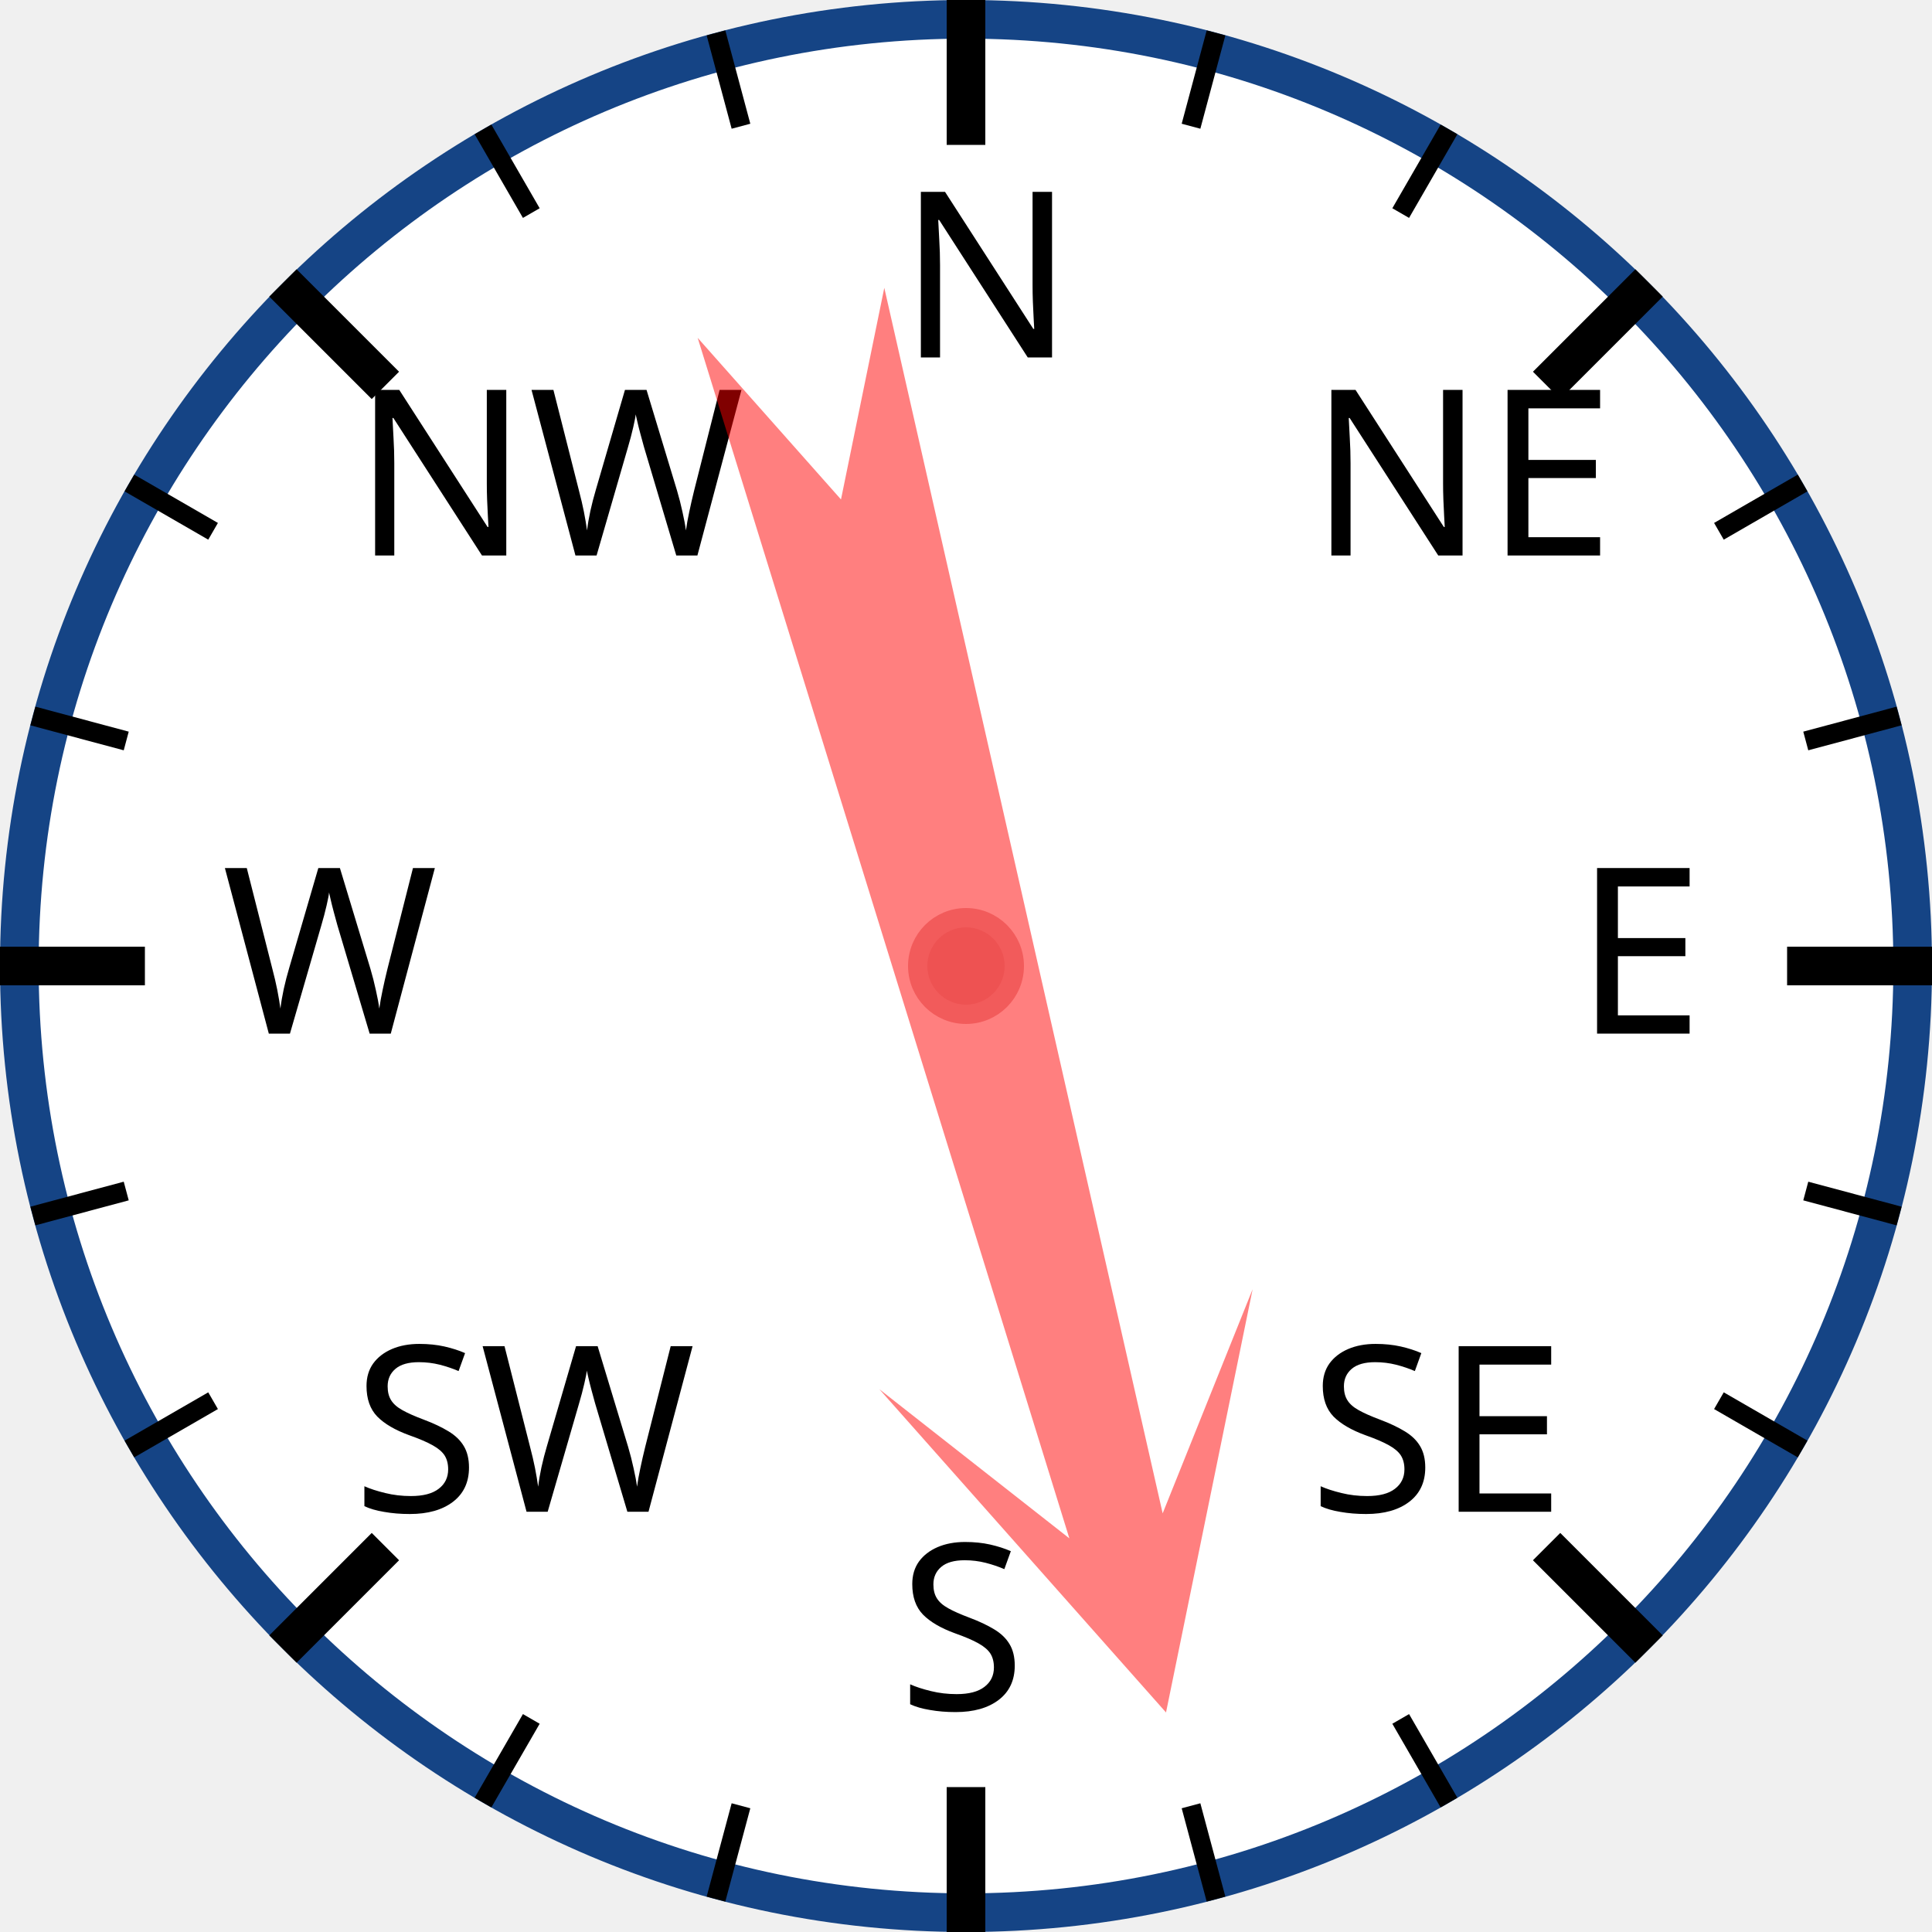
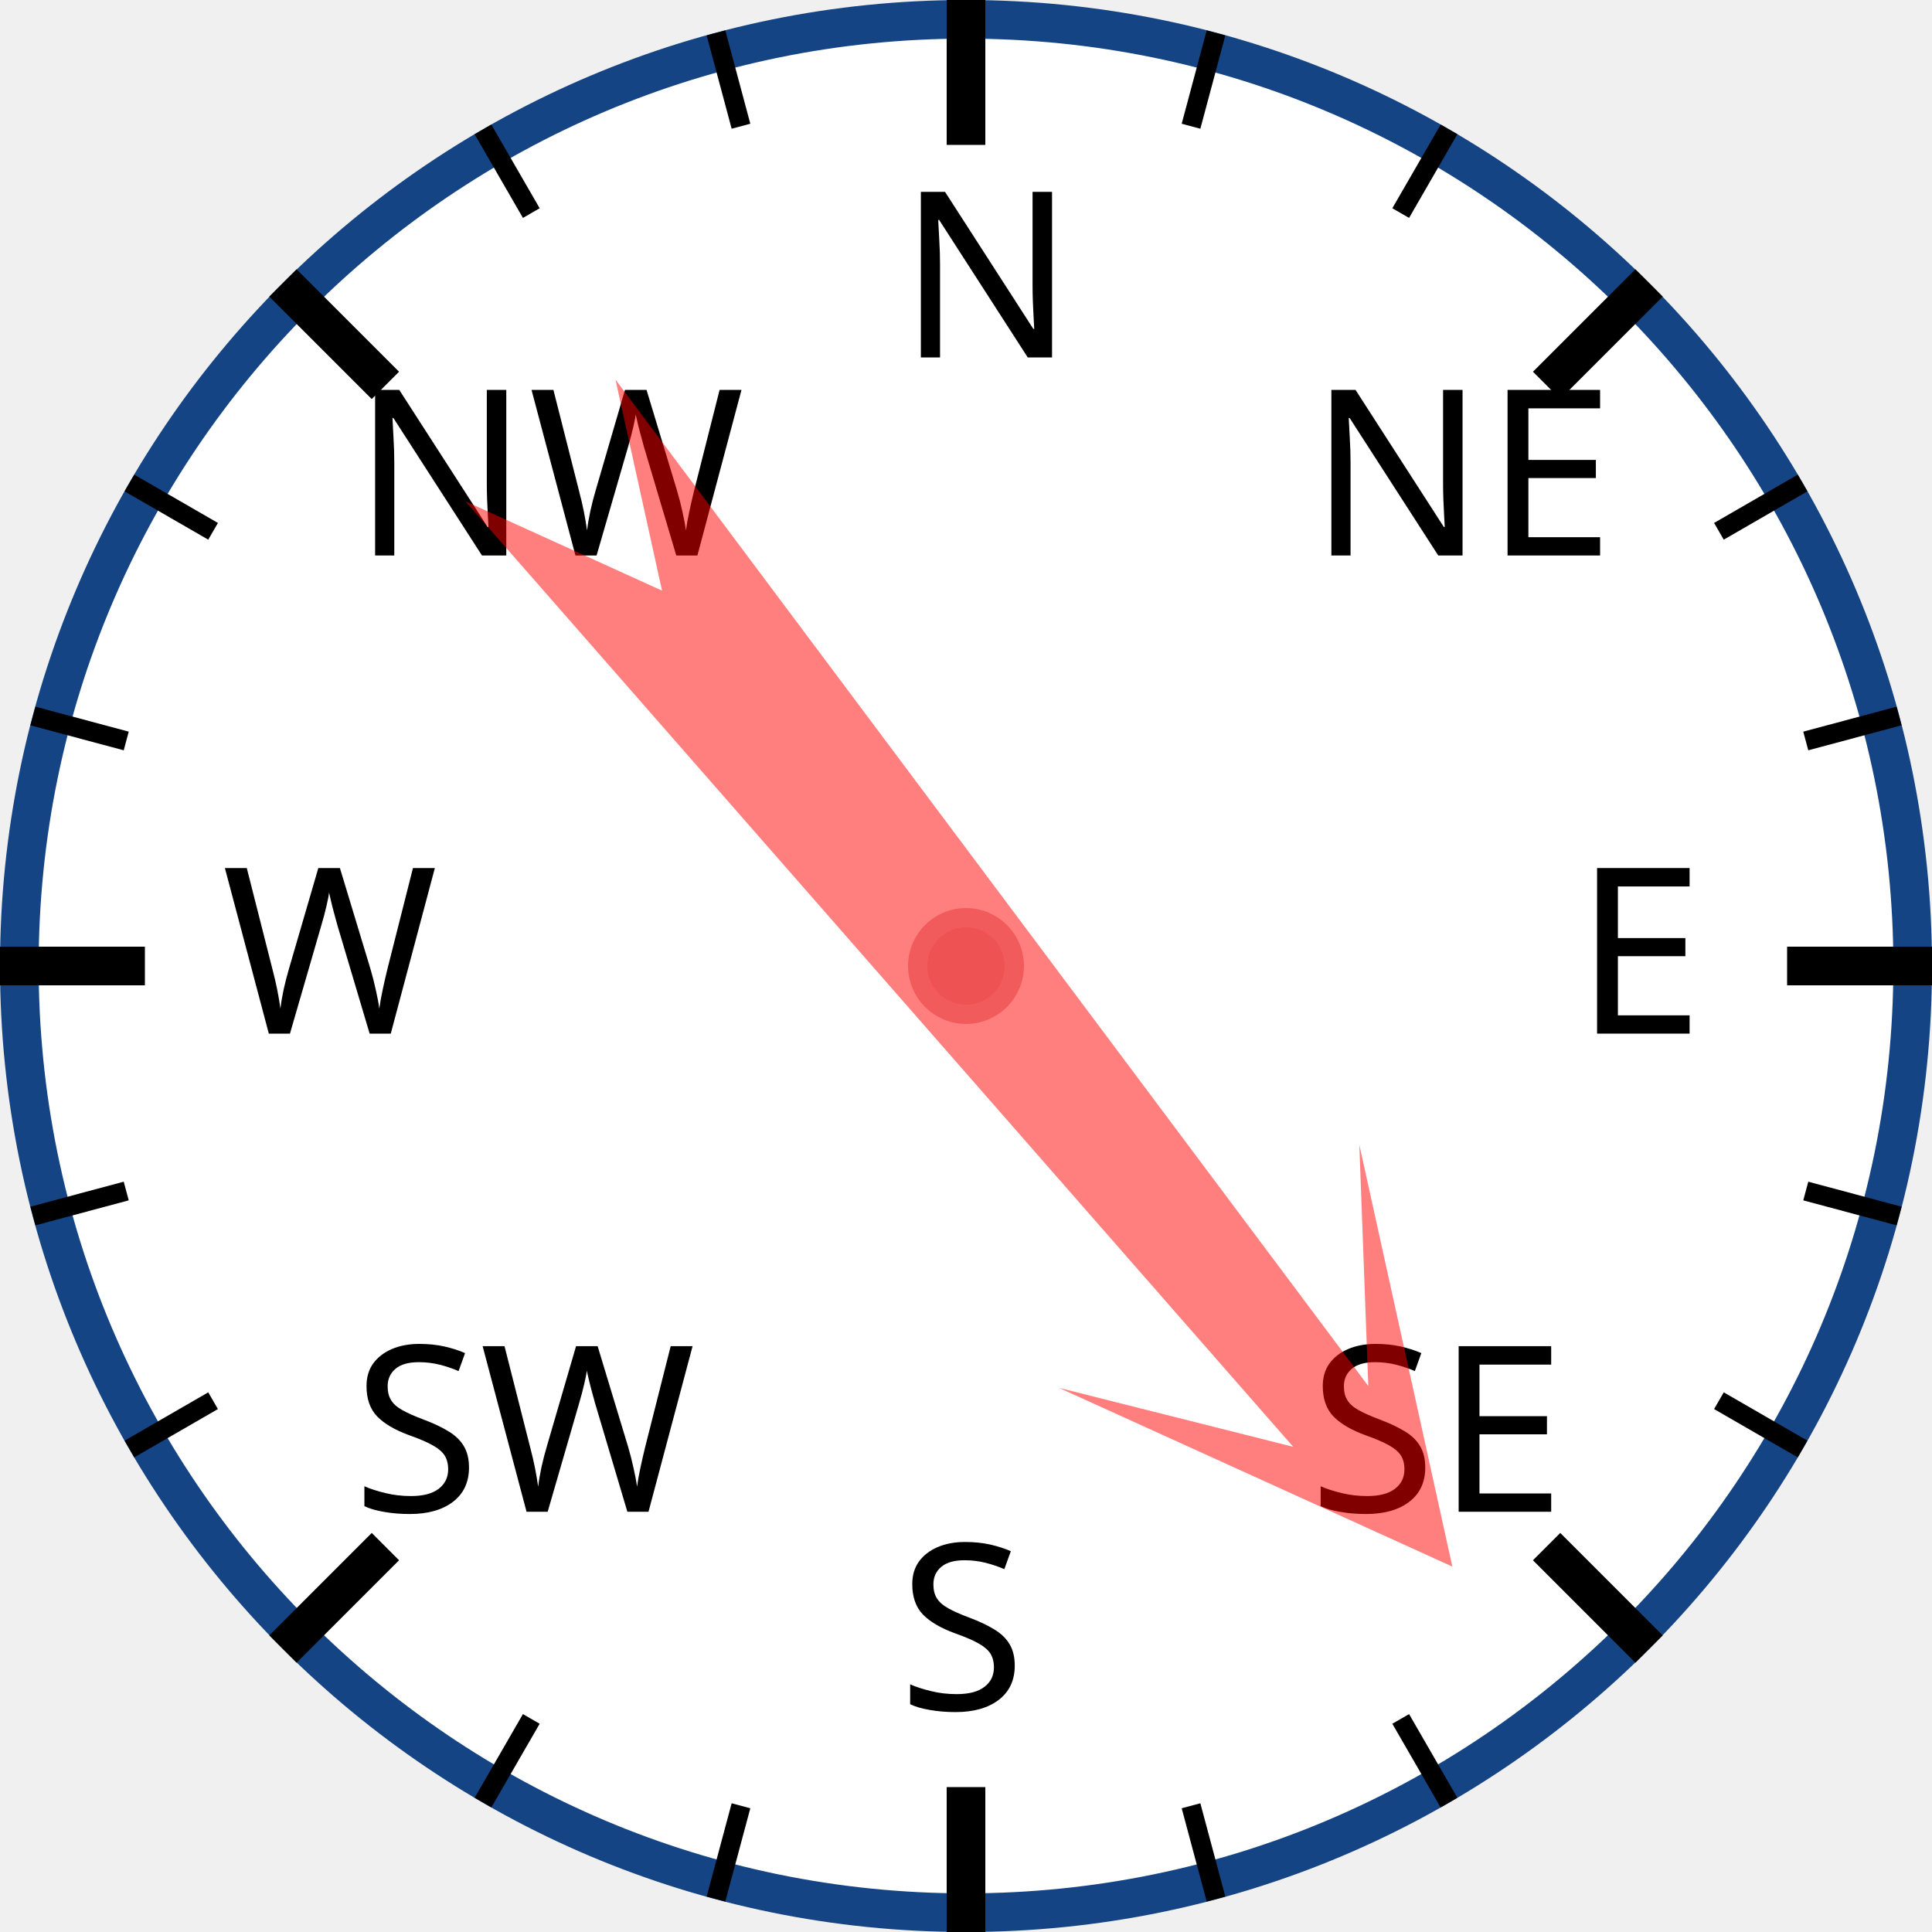
<svg xmlns="http://www.w3.org/2000/svg" width="120px" height="120px" viewBox="0 0 200 200">
  <circle cx="100" cy="100" r="98" style="fill: white; stroke: #154485; stroke-width: 4;" />
  <text x="93.0" y="37.0" style="font-family: sans-serif; font-size: 18pt;">N</text>
  <line x1="100.0" y1="0.0" x2="100.0" y2="15.0" style="stroke: black; stroke-width: 4;" />
  <line x1="74.118" y1="3.407" x2="76.706" y2="13.067" style="stroke: black; stroke-width: 2;" />
  <line x1="50" y1="13.397" x2="55" y2="22.058" style="stroke: black; stroke-width: 2;" />
  <text x="36.503" y="57.503" style="font-family: sans-serif; font-size: 18pt;">NW</text>
  <line x1="29.289" y1="29.289" x2="39.896" y2="39.896" style="stroke: black; stroke-width: 4;" />
  <line x1="13.397" y1="50" x2="22.058" y2="55" style="stroke: black; stroke-width: 2;" />
  <line x1="3.407" y1="74.118" x2="13.067" y2="76.706" style="stroke: black; stroke-width: 2;" />
  <text x="23.0" y="107.0" style="font-family: sans-serif; font-size: 18pt;">W</text>
  <line x1="0.0" y1="100.0" x2="15.0" y2="100.0" style="stroke: black; stroke-width: 4;" />
  <line x1="3.407" y1="125.882" x2="13.067" y2="123.294" style="stroke: black; stroke-width: 2;" />
  <line x1="13.397" y1="150" x2="22.058" y2="145" style="stroke: black; stroke-width: 2;" />
  <text x="36.503" y="156.497" style="font-family: sans-serif; font-size: 18pt;">SW</text>
  <line x1="29.289" y1="170.711" x2="39.896" y2="160.104" style="stroke: black; stroke-width: 4;" />
  <line x1="50" y1="186.603" x2="55" y2="177.942" style="stroke: black; stroke-width: 2;" />
  <line x1="74.118" y1="196.593" x2="76.706" y2="186.933" style="stroke: black; stroke-width: 2;" />
  <text x="93" y="177.0" style="font-family: sans-serif; font-size: 18pt;">S</text>
  <line x1="100" y1="200.0" x2="100" y2="185.0" style="stroke: black; stroke-width: 4;" />
  <line x1="125.882" y1="196.593" x2="123.294" y2="186.933" style="stroke: black; stroke-width: 2;" />
  <line x1="150.0" y1="186.603" x2="145.0" y2="177.942" style="stroke: black; stroke-width: 2;" />
  <text x="135.497" y="156.497" style="font-family: sans-serif; font-size: 18pt;">SE</text>
  <line x1="170.711" y1="170.711" x2="160.104" y2="160.104" style="stroke: black; stroke-width: 4;" />
  <line x1="186.603" y1="150" x2="177.942" y2="145" style="stroke: black; stroke-width: 2;" />
  <line x1="196.593" y1="125.882" x2="186.933" y2="123.294" style="stroke: black; stroke-width: 2;" />
  <text x="163.0" y="107" style="font-family: sans-serif; font-size: 18pt;">E</text>
  <line x1="200.0" y1="100" x2="185.0" y2="100" style="stroke: black; stroke-width: 4;" />
  <line x1="196.593" y1="74.118" x2="186.933" y2="76.706" style="stroke: black; stroke-width: 2;" />
  <line x1="186.603" y1="50" x2="177.942" y2="55" style="stroke: black; stroke-width: 2;" />
  <text x="135.497" y="57.503" style="font-family: sans-serif; font-size: 18pt;">NE</text>
  <line x1="170.711" y1="29.289" x2="160.104" y2="39.896" style="stroke: black; stroke-width: 4;" />
  <line x1="150" y1="13.397" x2="145" y2="22.058" style="stroke: black; stroke-width: 2;" />
  <line x1="125.882" y1="3.407" x2="123.294" y2="13.067" style="stroke: black; stroke-width: 2;" />
-   <polygon points="100 20 120 60 105 40 110 170 100 150 90 170 95 40 80 60" style="fill: red; fill-opacity: 0.5;" transform="rotate(165,100,100)" />
+   <polygon points="100 20 120 60 105 40 110 170 100 150 90 170 95 40 80 60" style="fill: red; fill-opacity: 0.5;" transform="rotate(141,100,100)" />
  <circle cx="100" cy="100" r="5" style="fill: #EE5252; stroke: #F25B5B; stroke-width: 2;" />
</svg>
